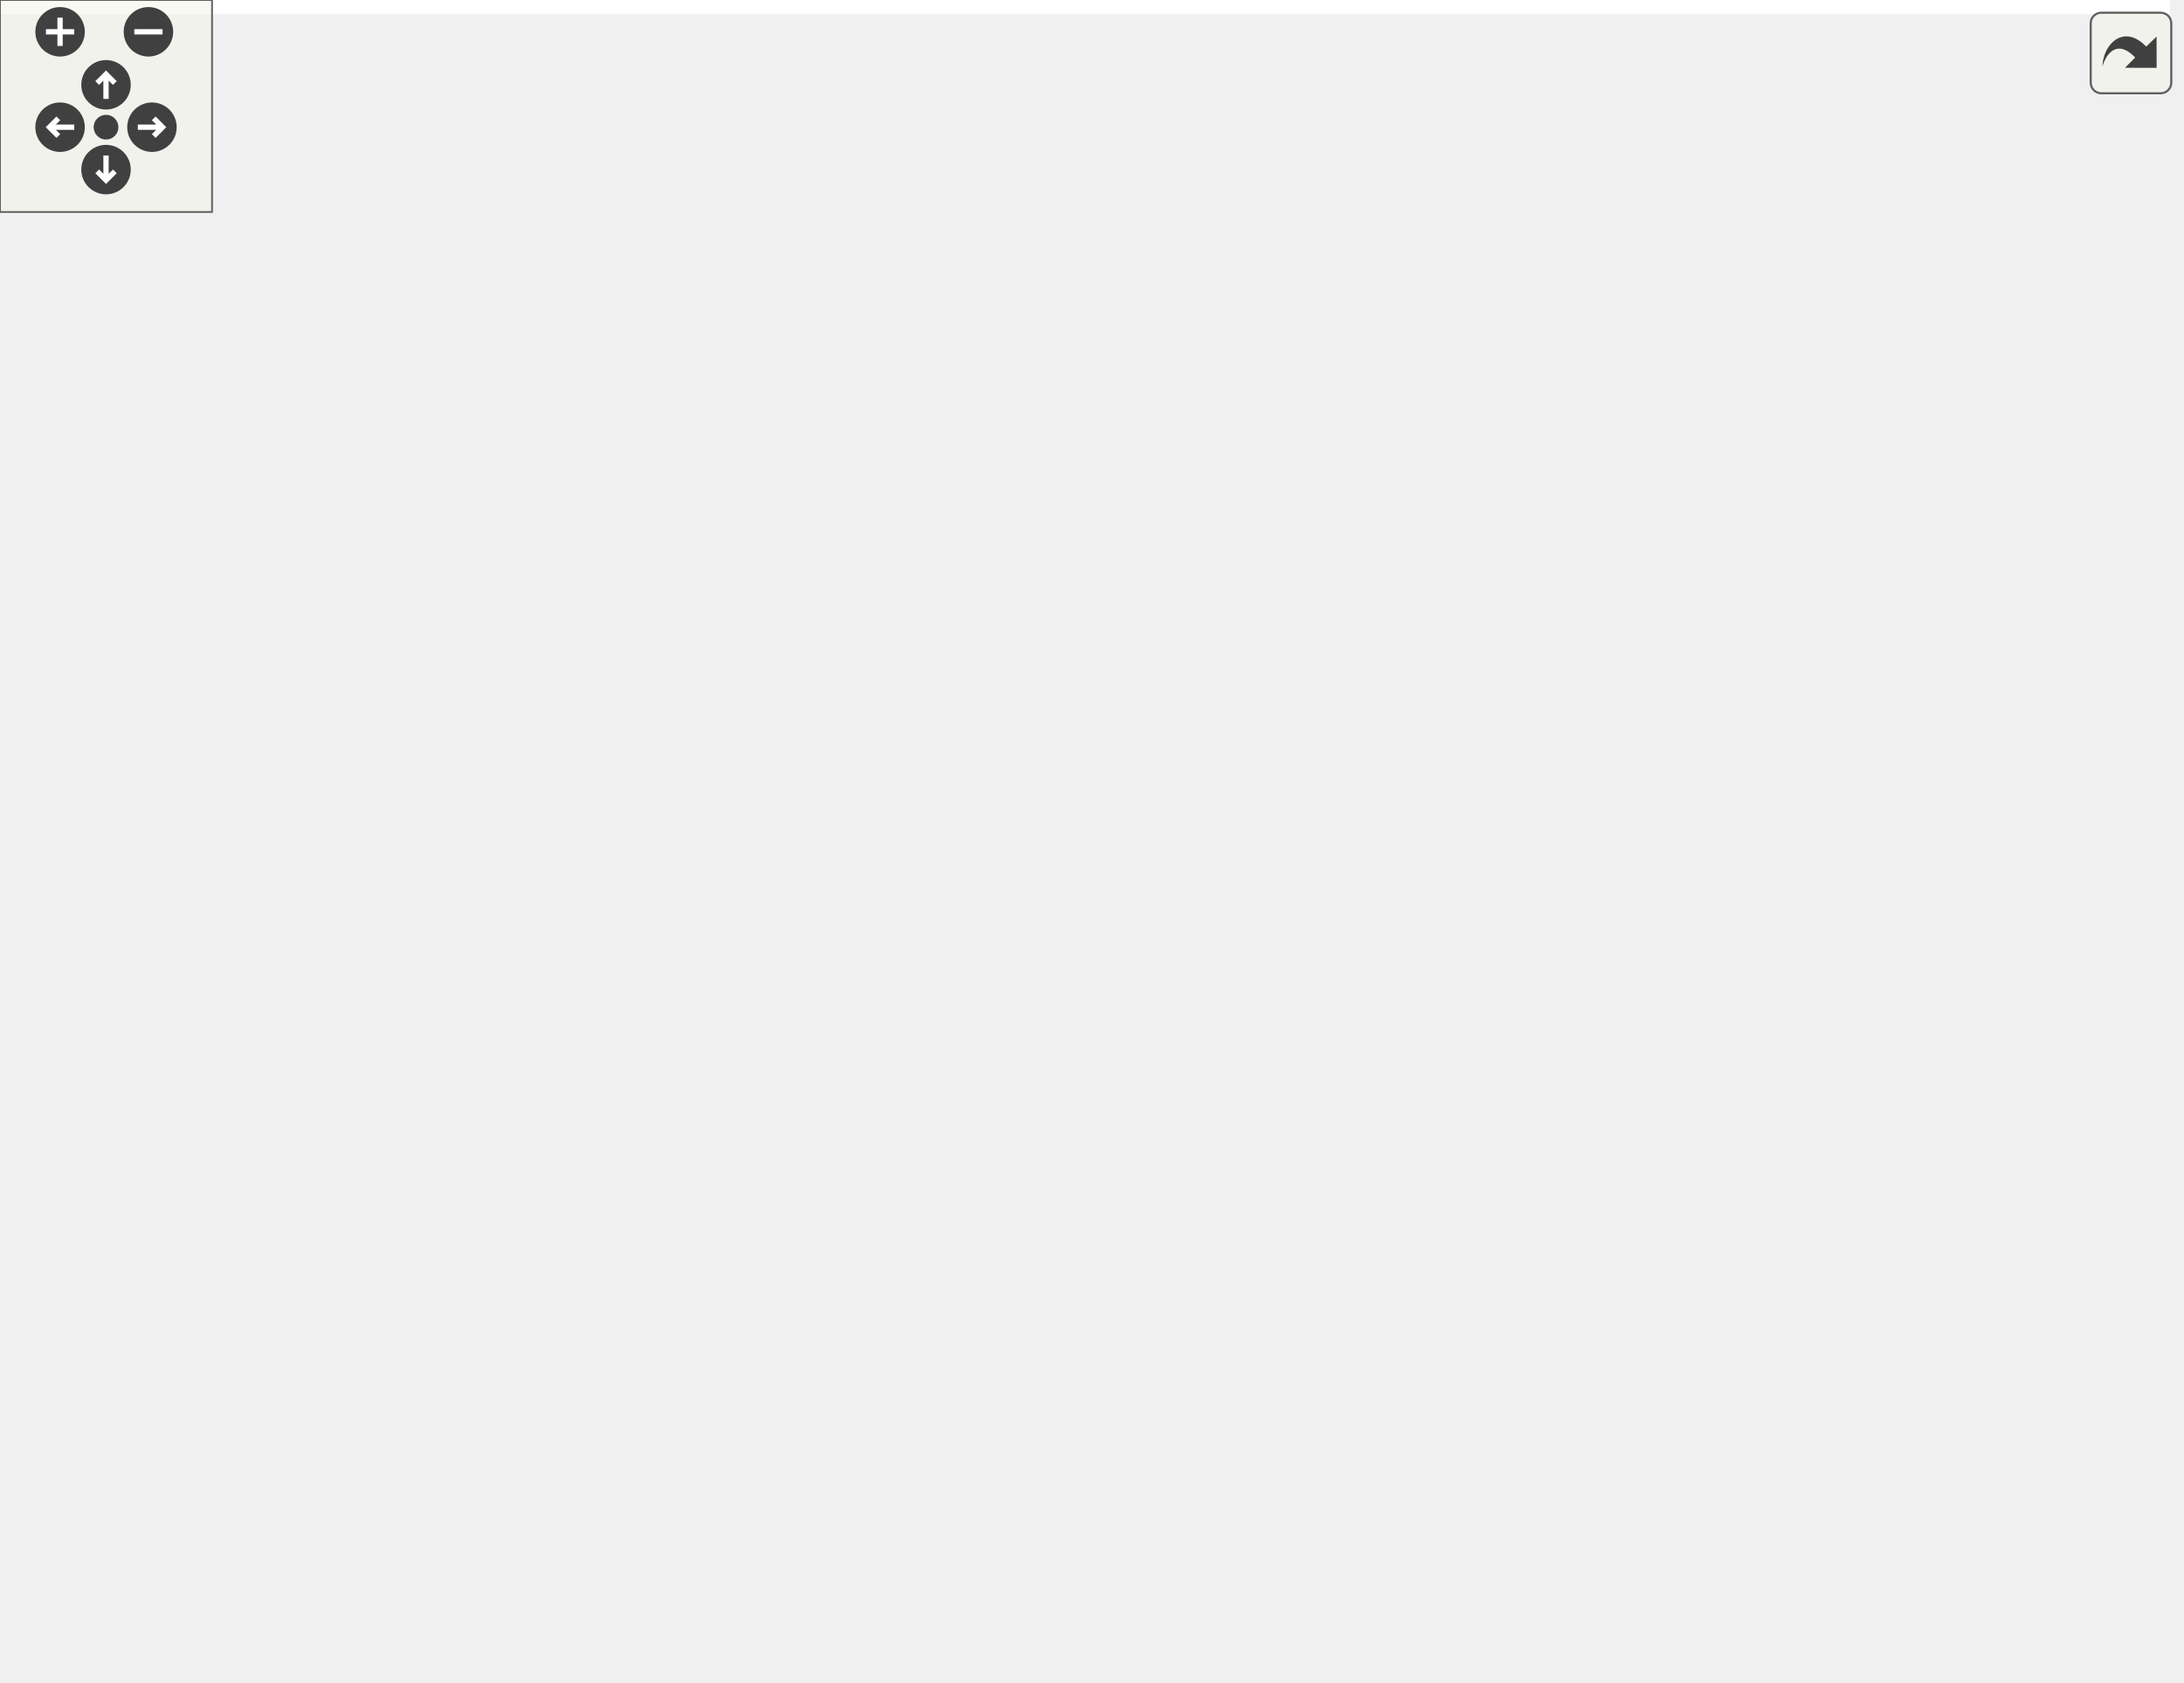
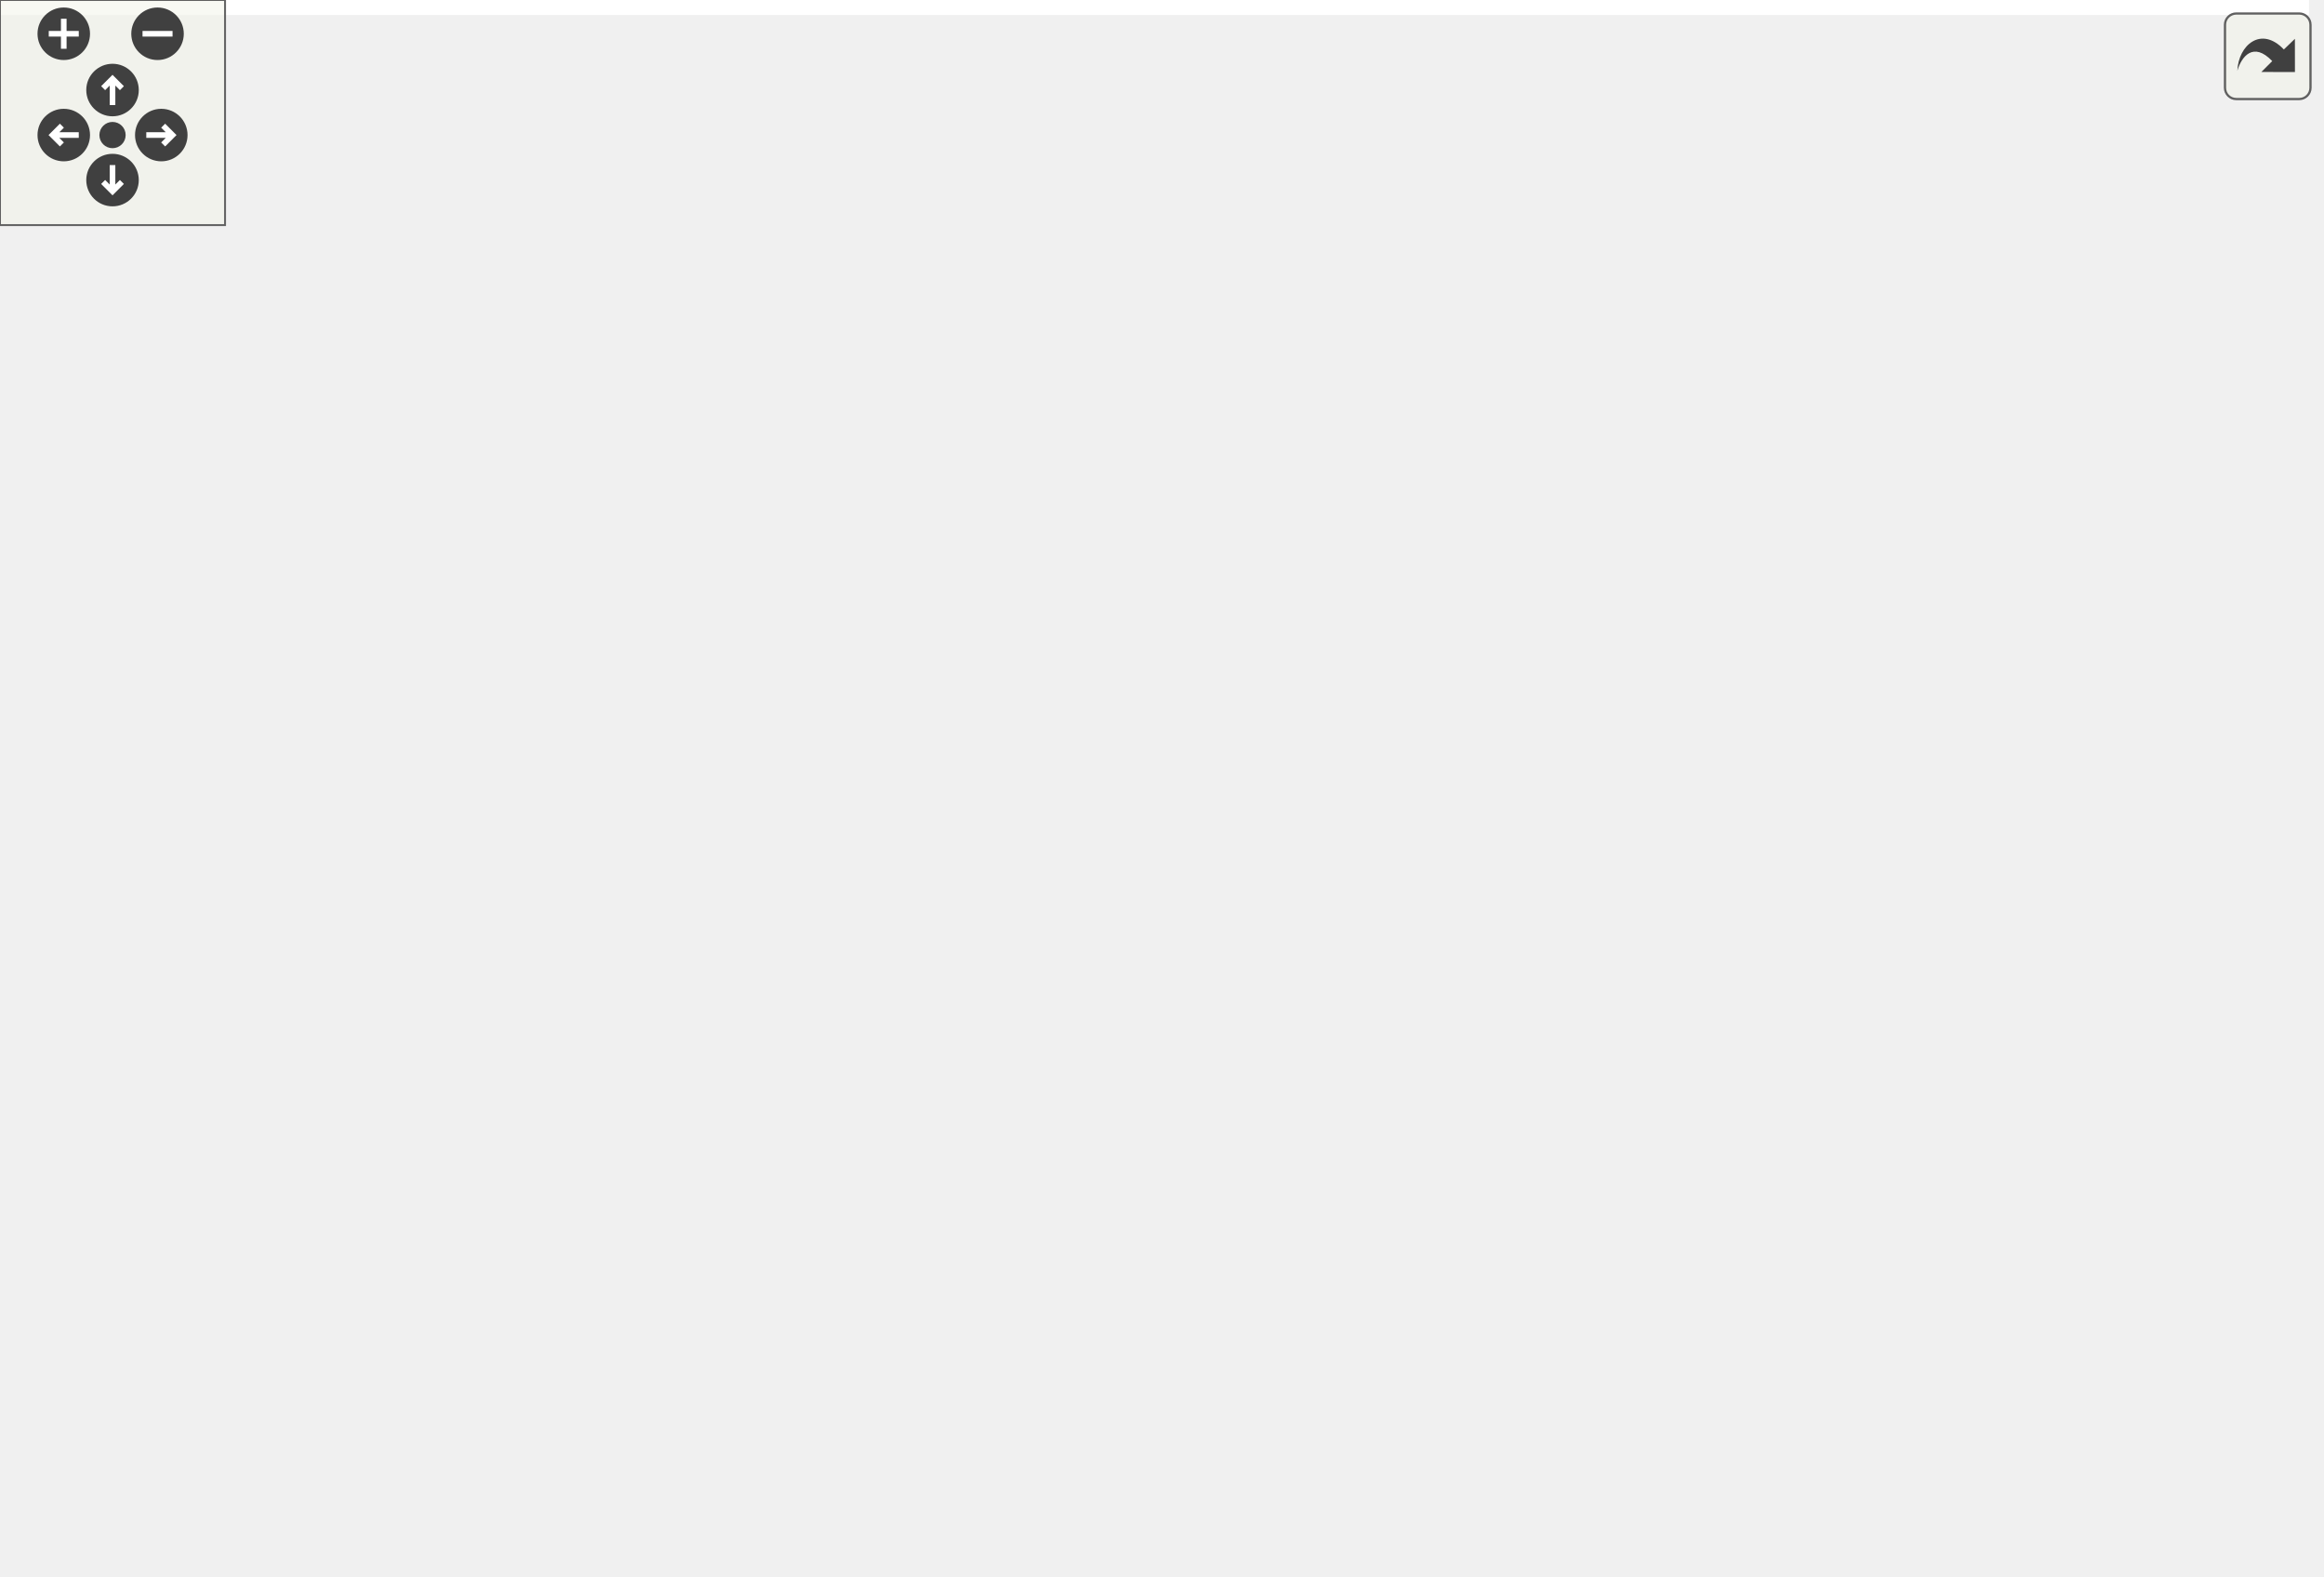
<svg xmlns="http://www.w3.org/2000/svg" xmlns:xlink="http://www.w3.org/1999/xlink" id="main" version="1.1" xml:space="preserve">
  <style type="text/css">
.edge:hover path { stroke: red; }
.edge:hover polygon { stroke: red; fill: red; }
</style>
  <defs>
    <circle id="rim" cx="0" cy="0" r="7" />
    <circle id="rim2" cx="0" cy="0" r="3.5" />
    <g id="zoomPlus">
      <use xlink:href="#rim" fill="#404040">
        <set attributeName="fill" to="#808080" begin="zoomplus.mouseover" end="zoomplus.mouseout" />
      </use>
      <path d="M-4,0h8M0,-4v8" fill="none" stroke="white" stroke-width="1.5" pointer-events="none" />
    </g>
    <g id="zoomMin">
      <use xlink:href="#rim" fill="#404040">
        <set attributeName="fill" to="#808080" begin="zoomminus.mouseover" end="zoomminus.mouseout" />
      </use>
      <path d="M-4,0h8" fill="none" stroke="white" stroke-width="1.5" pointer-events="none" />
    </g>
    <g id="dirArrow">
      <path fill="none" stroke="white" stroke-width="1.5" d="M0,-3.0v7 M-2.5,-0.5L0,-3.0L2.5,-0.5" />
    </g>
    <g id="resetDef">
      <use xlink:href="#rim2" fill="#404040">
        <set attributeName="fill" to="#808080" begin="reset.mouseover" end="reset.mouseout" />
      </use>
    </g>
  </defs>
  <svg id="graph" class="graph">
    <g id="viewport">
-       <polygon fill="white" stroke="none" points="-4,4 -4,-416 614,-416 614,4 -4,4" />
+       <polygon fill="white" stroke="none" points="-4,4 -4,-360 615.607,-360 615.607,4 -4,4" />
      <g id="node1" class="node">
-         <polygon fill="#bfbfbf" stroke="black" points="325.5,-392.5 325.5,-411.5 396.5,-411.5 396.5,-392.5 325.5,-392.5" />
-         <text text-anchor="middle" x="361" y="-399.5" font-family="Helvetica,sans-Serif" font-size="10.00">LineEdit.hpp</text>
+         <polygon fill="#bfbfbf" stroke="black" points="355.107,-336.5 355.107,-355.5 426.107,-355.5 426.107,-336.5 355.107,-336.5" />
+         <text text-anchor="middle" x="390.607" y="-343.5" font-family="Helvetica,sans-Serif" font-size="10.00">LineEdit.hpp</text>
      </g>
      <g id="node2" class="node">
        <g id="a_node2">
          <a xlink:href="_widget_8hpp.html" target="_top" xlink:title="Widget.hpp">
-             <polygon fill="white" stroke="black" points="273,-336.5 273,-355.5 339,-355.5 339,-336.5 273,-336.5" />
-             <text text-anchor="middle" x="306" y="-343.5" font-family="Helvetica,sans-Serif" font-size="10.00">Widget.hpp</text>
+             <polygon fill="white" stroke="black" points="168.607,-280.5 168.607,-299.5 234.607,-299.5 234.607,-280.5 168.607,-280.5" />
+             <text text-anchor="middle" x="201.607" y="-287.5" font-family="Helvetica,sans-Serif" font-size="10.00">Widget.hpp</text>
          </a>
        </g>
      </g>
      <g id="edge1" class="edge">
-         <path fill="none" stroke="midnightblue" d="M351.918,-392.083C343.829,-384.141 331.805,-372.335 322.09,-362.797" />
-         <polygon fill="midnightblue" stroke="midnightblue" points="324.501,-360.26 314.913,-355.751 319.597,-365.254 324.501,-360.26" />
+         <path fill="none" stroke="midnightblue" d="M360.66,-336.444C328.45,-327.241 277.073,-312.562 241.465,-302.388" />
+         <polygon fill="midnightblue" stroke="midnightblue" points="241.992,-298.898 231.415,-299.516 240.069,-305.629 241.992,-298.898" />
+       </g>
+       <g id="node6" class="node">
+         <g id="a_node6">
+           <a xlink:href="_graphics_rectangle_8hpp.html" target="_top" xlink:title="GraphicsRectangle.hpp">
+             <polygon fill="white" stroke="black" points="260.107,-224.5 260.107,-243.5 379.107,-243.5 379.107,-224.5 260.107,-224.5" />
+             <text text-anchor="middle" x="319.607" y="-231.5" font-family="Helvetica,sans-Serif" font-size="10.00">GraphicsRectangle.hpp</text>
+           </a>
+         </g>
+       </g>
+       <g id="edge25" class="edge">
+         <path fill="none" stroke="midnightblue" d="M385.036,-336.368C373.371,-318.296 346.185,-276.176 330.779,-252.307" />
+         <polygon fill="midnightblue" stroke="midnightblue" points="333.516,-250.095 325.153,-243.591 327.635,-253.891 333.516,-250.095" />
+       </g>
+       <g id="node21" class="node">
+         <g id="a_node21">
+           <a xlink:href="_graphics_text_8hpp.html" target="_top" xlink:title="Classe GraphicsText. ">
+             <polygon fill="white" stroke="black" points="517.607,-224.5 517.607,-243.5 611.607,-243.5 611.607,-224.5 517.607,-224.5" />
+             <text text-anchor="middle" x="564.607" y="-231.5" font-family="Helvetica,sans-Serif" font-size="10.00">GraphicsText.hpp</text>
+           </a>
+         </g>
+       </g>
+       <g id="edge26" class="edge">
+         <path fill="none" stroke="midnightblue" d="M414.389,-336.426C435.08,-328.454 465.453,-315.495 489.607,-300 511.879,-285.714 534.418,-265.178 548.89,-251.031" />
+         <polygon fill="midnightblue" stroke="midnightblue" points="551.427,-253.444 556.047,-243.909 546.489,-248.482 551.427,-253.444" />
+       </g>
+       <g id="node22" class="node">
+         <g id="a_node22">
+           <a xlink:href="_graphics_line_8hpp.html" target="_top" xlink:title="GraphicsLine.hpp">
+             <polygon fill="white" stroke="black" points="388.607,-280.5 388.607,-299.5 480.607,-299.5 480.607,-280.5 388.607,-280.5" />
+             <text text-anchor="middle" x="434.607" y="-287.5" font-family="Helvetica,sans-Serif" font-size="10.00">GraphicsLine.hpp</text>
+           </a>
+         </g>
+       </g>
+       <g id="edge29" class="edge">
+         <path fill="none" stroke="midnightblue" d="M397.873,-336.083C404.152,-328.377 413.395,-317.033 421.038,-307.653" />
+         <polygon fill="midnightblue" stroke="midnightblue" points="423.873,-309.714 427.477,-299.751 418.447,-305.293 423.873,-309.714" />
+       </g>
+       <g id="node3" class="node">
+         <polygon fill="white" stroke="#bfbfbf" points="117.607,-168.5 117.607,-187.5 161.607,-187.5 161.607,-168.5 117.607,-168.5" />
+         <text text-anchor="middle" x="139.607" y="-175.5" font-family="Helvetica,sans-Serif" font-size="10.00">cmath</text>
+       </g>
+       <g id="edge2" class="edge">
+         <path fill="none" stroke="midnightblue" d="M168.322,-286.219C118.039,-281.251 26.453,-268.947 6.607,-244 -22.907,-206.899 59.169,-189.517 107.342,-182.699" />
+         <polygon fill="midnightblue" stroke="midnightblue" points="107.892,-186.157 117.342,-181.365 106.967,-179.218 107.892,-186.157" />
+       </g>
+       <g id="node4" class="node">
+         <polygon fill="white" stroke="#bfbfbf" points="16.107,-224.5 16.107,-243.5 143.107,-243.5 143.107,-224.5 16.107,-224.5" />
+         <text text-anchor="middle" x="79.607" y="-231.5" font-family="Helvetica,sans-Serif" font-size="10.00">boost/signals2/signal.hpp</text>
+       </g>
+       <g id="edge3" class="edge">
+         <path fill="none" stroke="midnightblue" d="M182.276,-280.444C162.287,-271.596 130.864,-257.687 108.043,-247.586" />
+         <polygon fill="midnightblue" stroke="midnightblue" points="109.409,-244.363 98.848,-243.516 106.576,-250.764 109.409,-244.363" />
+       </g>
+       <g id="node5" class="node">
+         <polygon fill="white" stroke="#bfbfbf" points="161.607,-224.5 161.607,-243.5 241.607,-243.5 241.607,-224.5 161.607,-224.5" />
+         <text text-anchor="middle" x="201.607" y="-231.5" font-family="Helvetica,sans-Serif" font-size="10.00">boost/bind.hpp</text>
+       </g>
+       <g id="edge4" class="edge">
+         <path fill="none" stroke="midnightblue" d="M201.607,-280.083C201.607,-273.006 201.607,-262.861 201.607,-253.986" />
+         <polygon fill="midnightblue" stroke="midnightblue" points="205.107,-253.751 201.607,-243.751 198.107,-253.751 205.107,-253.751" />
+       </g>
+       <g id="edge5" class="edge">
+         <path fill="none" stroke="midnightblue" d="M220.305,-280.444C239.552,-271.636 269.76,-257.812 291.808,-247.722" />
+         <polygon fill="midnightblue" stroke="midnightblue" points="293.361,-250.86 300.997,-243.516 290.448,-244.495 293.361,-250.86" />
+       </g>
+       <g id="edge6" class="edge">
+         <path fill="none" stroke="midnightblue" d="M291.086,-224.444C258.565,-214.687 205.529,-198.776 171.619,-188.604" />
+         <polygon fill="midnightblue" stroke="midnightblue" points="172.338,-185.165 161.754,-185.644 170.326,-191.87 172.338,-185.165" />
+       </g>
+       <g id="node7" class="node">
+         <g id="a_node7">
+           <a xlink:href="_graphics_item_8hpp.html" target="_top" xlink:title="Classe GraphicsItem. ">
+             <polygon fill="white" stroke="black" points="340.607,-168.5 340.607,-187.5 434.607,-187.5 434.607,-168.5 340.607,-168.5" />
+             <text text-anchor="middle" x="387.607" y="-175.5" font-family="Helvetica,sans-Serif" font-size="10.00">GraphicsItem.hpp</text>
+           </a>
+         </g>
+       </g>
+       <g id="edge7" class="edge">
+         <path fill="none" stroke="midnightblue" d="M330.533,-224.324C340.782,-216.185 356.328,-203.839 368.608,-194.087" />
+         <polygon fill="midnightblue" stroke="midnightblue" points="370.829,-196.794 376.483,-187.834 366.475,-191.312 370.829,-196.794" />
+       </g>
+       <g id="node8" class="node">
+         <polygon fill="white" stroke="#bfbfbf" points="400.607,-112.5 400.607,-131.5 444.607,-131.5 444.607,-112.5 400.607,-112.5" />
+         <text text-anchor="middle" x="422.607" y="-119.5" font-family="Helvetica,sans-Serif" font-size="10.00">vector</text>
+       </g>
+       <g id="edge8" class="edge">
+         <path fill="none" stroke="midnightblue" d="M393.387,-168.083C398.28,-160.534 405.435,-149.495 411.44,-140.23" />
+         <polygon fill="midnightblue" stroke="midnightblue" points="414.433,-142.046 416.935,-131.751 408.559,-138.239 414.433,-142.046" />
+       </g>
+       <g id="node9" class="node">
+         <polygon fill="white" stroke="#bfbfbf" points="462.607,-112.5 462.607,-131.5 492.607,-131.5 492.607,-112.5 462.607,-112.5" />
+         <text text-anchor="middle" x="477.607" y="-119.5" font-family="Helvetica,sans-Serif" font-size="10.00">set</text>
+       </g>
+       <g id="edge9" class="edge">
+         <path fill="none" stroke="midnightblue" d="M402.067,-168.324C416.107,-159.9 437.656,-146.971 454.15,-137.074" />
+         <polygon fill="midnightblue" stroke="midnightblue" points="456.409,-139.801 463.183,-131.655 452.808,-133.798 456.409,-139.801" />
+       </g>
+       <g id="node10" class="node">
+         <polygon fill="white" stroke="#bfbfbf" points="510.607,-112.5 510.607,-131.5 562.607,-131.5 562.607,-112.5 510.607,-112.5" />
+         <text text-anchor="middle" x="536.607" y="-119.5" font-family="Helvetica,sans-Serif" font-size="10.00">memory</text>
+       </g>
+       <g id="edge10" class="edge">
+         <path fill="none" stroke="midnightblue" d="M411.217,-168.444C436.065,-159.438 475.382,-145.189 503.361,-135.049" />
+         <polygon fill="midnightblue" stroke="midnightblue" points="504.899,-138.214 513.108,-131.516 502.514,-131.633 504.899,-138.214" />
+       </g>
+       <g id="node11" class="node">
+         <polygon fill="white" stroke="#bfbfbf" points="80.107,-112.5 80.107,-131.5 139.107,-131.5 139.107,-112.5 80.107,-112.5" />
+         <text text-anchor="middle" x="109.607" y="-119.5" font-family="Helvetica,sans-Serif" font-size="10.00">functional</text>
+       </g>
+       <g id="edge11" class="edge">
+         <path fill="none" stroke="midnightblue" d="M340.569,-168.857C294.265,-160.691 221.298,-147.418 149.56,-132.346" />
+         <polygon fill="midnightblue" stroke="midnightblue" points="149.956,-128.853 139.448,-130.208 148.508,-135.701 149.956,-128.853" />
+       </g>
+       <g id="node12" class="node">
+         <g id="a_node12">
+           <a xlink:href="_color_8hpp.html" target="_top" xlink:title="Classe Color. ">
+             <polygon fill="white" stroke="black" points="157.107,-112.5 157.107,-131.5 216.107,-131.5 216.107,-112.5 157.107,-112.5" />
+             <text text-anchor="middle" x="186.607" y="-119.5" font-family="Helvetica,sans-Serif" font-size="10.00">Color.hpp</text>
+           </a>
+         </g>
+       </g>
+       <g id="edge12" class="edge">
+         <path fill="none" stroke="midnightblue" d="M355.758,-168.444C320.599,-158.998 263.968,-143.783 226.034,-133.592" />
+         <polygon fill="midnightblue" stroke="midnightblue" points="226.907,-130.203 216.342,-130.988 225.091,-136.963 226.907,-130.203" />
+       </g>
+       <g id="node16" class="node">
+         <g id="a_node16">
+           <a xlink:href="_canvas_8hpp.html" target="_top" xlink:title="Canvas.hpp">
+             <polygon fill="white" stroke="black" points="234.107,-112.5 234.107,-131.5 303.107,-131.5 303.107,-112.5 234.107,-112.5" />
+             <text text-anchor="middle" x="268.607" y="-119.5" font-family="Helvetica,sans-Serif" font-size="10.00">Canvas.hpp</text>
+           </a>
+         </g>
+       </g>
+       <g id="edge16" class="edge">
+         <path fill="none" stroke="midnightblue" d="M368.751,-168.444C349.341,-159.636 318.877,-145.812 296.643,-135.722" />
+         <polygon fill="midnightblue" stroke="midnightblue" points="297.928,-132.462 287.375,-131.516 295.035,-138.836 297.928,-132.462" />
      </g>
      <g id="node20" class="node">
        <g id="a_node20">
-           <a xlink:href="_graphics_rectangle_8hpp.html" target="_top" xlink:title="GraphicsRectangle.hpp">
-             <polygon fill="white" stroke="black" points="357.5,-336.5 357.5,-355.5 476.5,-355.5 476.5,-336.5 357.5,-336.5" />
-             <text text-anchor="middle" x="417" y="-343.5" font-family="Helvetica,sans-Serif" font-size="10.00">GraphicsRectangle.hpp</text>
-           </a>
-         </g>
-       </g>
-       <g id="edge26" class="edge">
-         <path fill="none" stroke="midnightblue" d="M369.997,-392.324C378.194,-384.42 390.506,-372.548 400.472,-362.938" />
-         <polygon fill="midnightblue" stroke="midnightblue" points="403.07,-365.295 407.839,-355.834 398.211,-360.256 403.07,-365.295" />
-       </g>
-       <g id="node22" class="node">
-         <g id="a_node22">
-           <a xlink:href="_graphics_text_8hpp.html" target="_top" xlink:title="Classe GraphicsText. ">
-             <polygon fill="white" stroke="black" points="502,-280.5 502,-299.5 596,-299.5 596,-280.5 502,-280.5" />
-             <text text-anchor="middle" x="549" y="-287.5" font-family="Helvetica,sans-Serif" font-size="10.00">GraphicsText.hpp</text>
-           </a>
-         </g>
-       </g>
-       <g id="edge29" class="edge">
-         <path fill="none" stroke="midnightblue" d="M396.587,-392.627C422.474,-385.491 457.632,-373.566 485,-356 505.308,-342.965 524.115,-322.419 536.012,-307.921" />
-         <polygon fill="midnightblue" stroke="midnightblue" points="538.99,-309.801 542.479,-299.797 533.513,-305.441 538.99,-309.801" />
+           <a xlink:href="_event_8hpp.html" target="_top" xlink:title="Classe Event. ">
+             <polygon fill="white" stroke="black" points="321.107,-112.5 321.107,-131.5 382.107,-131.5 382.107,-112.5 321.107,-112.5" />
+             <text text-anchor="middle" x="351.607" y="-119.5" font-family="Helvetica,sans-Serif" font-size="10.00">Event.hpp</text>
+           </a>
+         </g>
+       </g>
+       <g id="edge22" class="edge">
+         <path fill="none" stroke="midnightblue" d="M381.663,-168.083C376.63,-160.534 369.271,-149.495 363.094,-140.23" />
+         <polygon fill="midnightblue" stroke="midnightblue" points="365.901,-138.13 357.441,-131.751 360.076,-142.013 365.901,-138.13" />
+       </g>
+       <g id="node13" class="node">
+         <polygon fill="white" stroke="#bfbfbf" points="97.607,-56.5 97.607,-75.5 143.607,-75.5 143.607,-56.5 97.607,-56.5" />
+         <text text-anchor="middle" x="120.607" y="-63.5" font-family="Helvetica,sans-Serif" font-size="10.00">cstdint</text>
+       </g>
+       <g id="edge13" class="edge">
+         <path fill="none" stroke="midnightblue" d="M176.003,-112.324C166.151,-104.263 151.256,-92.076 139.392,-82.37" />
+         <polygon fill="midnightblue" stroke="midnightblue" points="141.36,-79.457 131.404,-75.834 136.928,-84.875 141.36,-79.457" />
+       </g>
+       <g id="node14" class="node">
+         <polygon fill="white" stroke="#bfbfbf" points="162.107,-56.5 162.107,-75.5 203.107,-75.5 203.107,-56.5 162.107,-56.5" />
+         <text text-anchor="middle" x="182.607" y="-63.5" font-family="Helvetica,sans-Serif" font-size="10.00">string</text>
+       </g>
+       <g id="edge14" class="edge">
+         <path fill="none" stroke="midnightblue" d="M185.947,-112.083C185.423,-105.006 184.671,-94.861 184.014,-85.987" />
+         <polygon fill="midnightblue" stroke="midnightblue" points="187.485,-85.465 183.256,-75.751 180.504,-85.982 187.485,-85.465" />
+       </g>
+       <g id="node15" class="node">
+         <polygon fill="white" stroke="#bfbfbf" points="297.607,-56.5 297.607,-75.5 405.607,-75.5 405.607,-56.5 297.607,-56.5" />
+         <text text-anchor="middle" x="351.607" y="-63.5" font-family="Helvetica,sans-Serif" font-size="10.00">ez-lib/ez-draw++.hpp</text>
+       </g>
+       <g id="edge15" class="edge">
+         <path fill="none" stroke="midnightblue" d="M212.752,-112.444C240.631,-103.32 284.956,-88.813 316.007,-78.651" />
+         <polygon fill="midnightblue" stroke="midnightblue" points="317.17,-81.953 325.585,-75.516 314.992,-75.3 317.17,-81.953" />
+       </g>
+       <g id="edge17" class="edge">
+         <path fill="none" stroke="midnightblue" d="M281.943,-112.324C294.769,-103.979 314.392,-91.212 329.547,-81.352" />
+         <polygon fill="midnightblue" stroke="midnightblue" points="331.832,-84.042 338.305,-75.654 328.014,-78.174 331.832,-84.042" />
+       </g>
+       <g id="node17" class="node">
+         <g id="a_node17">
+           <a xlink:href="_point_8hpp.html" target="_top" xlink:title="Classe point. ">
+             <polygon fill="white" stroke="black" points="221.607,-56.5 221.607,-75.5 279.607,-75.5 279.607,-56.5 221.607,-56.5" />
+             <text text-anchor="middle" x="250.607" y="-63.5" font-family="Helvetica,sans-Serif" font-size="10.00">Point.hpp</text>
+           </a>
+         </g>
+       </g>
+       <g id="edge18" class="edge">
+         <path fill="none" stroke="midnightblue" d="M265.635,-112.083C263.224,-104.849 259.744,-94.409 256.74,-85.397" />
+         <polygon fill="midnightblue" stroke="midnightblue" points="260.007,-84.131 253.524,-75.751 253.366,-86.345 260.007,-84.131" />
+       </g>
+       <g id="node19" class="node">
+         <g id="a_node19">
+           <a xlink:href="_font_8hpp.html" target="_top" xlink:title="Font.hpp">
+             <polygon fill="white" stroke="black" points="462.107,-56.5 462.107,-75.5 517.107,-75.5 517.107,-56.5 462.107,-56.5" />
+             <text text-anchor="middle" x="489.607" y="-63.5" font-family="Helvetica,sans-Serif" font-size="10.00">Font.hpp</text>
+           </a>
+         </g>
+       </g>
+       <g id="edge20" class="edge">
+         <path fill="none" stroke="midnightblue" d="M303.139,-112.562C343.625,-102.67 410.484,-86.333 452.181,-76.145" />
+         <polygon fill="midnightblue" stroke="midnightblue" points="453.07,-79.531 461.953,-73.757 451.408,-72.731 453.07,-79.531" />
+       </g>
+       <g id="node18" class="node">
+         <polygon fill="white" stroke="#bfbfbf" points="406.607,-0.5 406.607,-19.5 460.607,-19.5 460.607,-0.5 406.607,-0.5" />
+         <text text-anchor="middle" x="433.607" y="-7.5" font-family="Helvetica,sans-Serif" font-size="10.00">iostream</text>
+       </g>
+       <g id="edge19" class="edge">
+         <path fill="none" stroke="midnightblue" d="M279.604,-56.444C311.342,-47.078 362.299,-32.042 396.826,-21.854" />
+         <polygon fill="midnightblue" stroke="midnightblue" points="397.935,-25.175 406.536,-18.988 395.954,-18.462 397.935,-25.175" />
+       </g>
+       <g id="edge21" class="edge">
+         <path fill="none" stroke="midnightblue" d="M480.61,-56.324C472.413,-48.42 460.102,-36.548 450.135,-26.938" />
+         <polygon fill="midnightblue" stroke="midnightblue" points="452.396,-24.256 442.768,-19.834 447.537,-29.295 452.396,-24.256" />
+       </g>
+       <g id="edge24" class="edge">
+         <path fill="none" stroke="midnightblue" d="M351.607,-112.083C351.607,-105.006 351.607,-94.861 351.607,-85.987" />
+         <polygon fill="midnightblue" stroke="midnightblue" points="355.107,-85.751 351.607,-75.751 348.107,-85.751 355.107,-85.751" />
+       </g>
+       <g id="edge23" class="edge">
+         <path fill="none" stroke="midnightblue" d="M369.635,-112.391C383.833,-104.726 403.09,-92.22 414.607,-76 424.286,-62.37 429.075,-43.829 431.419,-30.037" />
+         <polygon fill="midnightblue" stroke="midnightblue" points="434.935,-30.172 432.868,-19.78 428.004,-29.193 434.935,-30.172" />
+       </g>
+       <g id="edge27" class="edge">
+         <path fill="none" stroke="midnightblue" d="M536.561,-224.444C506.526,-215.28 458.694,-200.688 425.365,-190.519" />
+         <polygon fill="midnightblue" stroke="midnightblue" points="426.108,-187.087 415.522,-187.516 424.066,-193.782 426.108,-187.087" />
+       </g>
+       <g id="edge28" class="edge">
+         <path fill="none" stroke="midnightblue" d="M568.181,-224.315C576.215,-203.305 593.365,-148.759 571.607,-112 561.858,-95.529 543.703,-84.686 526.95,-77.779" />
+         <polygon fill="midnightblue" stroke="midnightblue" points="527.914,-74.403 517.322,-74.155 525.448,-80.954 527.914,-74.403" />
      </g>
      <g id="node23" class="node">
        <g id="a_node23">
-           <a xlink:href="_graphics_line_8hpp.html" target="_top" xlink:title="GraphicsLine.hpp">
-             <polygon fill="white" stroke="black" points="84,-336.5 84,-355.5 176,-355.5 176,-336.5 84,-336.5" />
-             <text text-anchor="middle" x="130" y="-343.5" font-family="Helvetica,sans-Serif" font-size="10.00">GraphicsLine.hpp</text>
-           </a>
-         </g>
-       </g>
-       <g id="edge32" class="edge">
-         <path fill="none" stroke="midnightblue" d="M325.412,-392.681C285.375,-383.321 220.21,-368.088 176.254,-357.813" />
-         <polygon fill="midnightblue" stroke="midnightblue" points="176.925,-354.375 166.391,-355.507 175.331,-361.191 176.925,-354.375" />
-       </g>
-       <g id="node3" class="node">
-         <polygon fill="white" stroke="#bfbfbf" points="120.5,-280.5 120.5,-299.5 247.5,-299.5 247.5,-280.5 120.5,-280.5" />
-         <text text-anchor="middle" x="184" y="-287.5" font-family="Helvetica,sans-Serif" font-size="10.00">boost/signals2/signal.hpp</text>
-       </g>
-       <g id="edge2" class="edge">
-         <path fill="none" stroke="midnightblue" d="M286.669,-336.444C266.68,-327.596 235.257,-313.687 212.436,-303.586" />
-         <polygon fill="midnightblue" stroke="midnightblue" points="213.802,-300.363 203.241,-299.516 210.968,-306.764 213.802,-300.363" />
-       </g>
-       <g id="node4" class="node">
-         <polygon fill="white" stroke="#bfbfbf" points="266,-280.5 266,-299.5 346,-299.5 346,-280.5 266,-280.5" />
-         <text text-anchor="middle" x="306" y="-287.5" font-family="Helvetica,sans-Serif" font-size="10.00">boost/bind.hpp</text>
-       </g>
-       <g id="edge3" class="edge">
-         <path fill="none" stroke="midnightblue" d="M306,-336.083C306,-329.006 306,-318.861 306,-309.986" />
-         <polygon fill="midnightblue" stroke="midnightblue" points="309.5,-309.751 306,-299.751 302.5,-309.751 309.5,-309.751" />
-       </g>
-       <g id="node5" class="node">
-         <g id="a_node5">
-           <a xlink:href="_graphics_item_8hpp.html" target="_top" xlink:title="Classe GraphicsItem. ">
-             <polygon fill="white" stroke="black" points="316,-224.5 316,-243.5 410,-243.5 410,-224.5 316,-224.5" />
-             <text text-anchor="middle" x="363" y="-231.5" font-family="Helvetica,sans-Serif" font-size="10.00">GraphicsItem.hpp</text>
-           </a>
-         </g>
-       </g>
-       <g id="edge4" class="edge">
-         <path fill="none" stroke="midnightblue" d="M319.713,-336.483C331.2,-328.548 346.968,-315.611 355,-300 362.396,-285.625 364.044,-267.166 364.048,-253.595" />
-         <polygon fill="midnightblue" stroke="midnightblue" points="367.545,-253.435 363.754,-243.541 360.548,-253.639 367.545,-253.435" />
-       </g>
-       <g id="node6" class="node">
-         <polygon fill="white" stroke="#bfbfbf" points="90,-56.5 90,-75.5 134,-75.5 134,-56.5 90,-56.5" />
-         <text text-anchor="middle" x="112" y="-63.5" font-family="Helvetica,sans-Serif" font-size="10.00">vector</text>
-       </g>
-       <g id="edge5" class="edge">
-         <path fill="none" stroke="midnightblue" d="M315.871,-227.484C279.404,-221.685 228.612,-210.181 189,-188 157.736,-170.493 149.535,-162.666 131,-132 122.353,-117.693 117.45,-99.227 114.8,-85.635" />
-         <polygon fill="midnightblue" stroke="midnightblue" points="118.212,-84.827 113.07,-75.563 111.313,-86.011 118.212,-84.827" />
-       </g>
-       <g id="node7" class="node">
-         <polygon fill="white" stroke="#bfbfbf" points="278,-168.5 278,-187.5 308,-187.5 308,-168.5 278,-168.5" />
-         <text text-anchor="middle" x="293" y="-175.5" font-family="Helvetica,sans-Serif" font-size="10.00">set</text>
-       </g>
-       <g id="edge6" class="edge">
-         <path fill="none" stroke="midnightblue" d="M351.753,-224.324C341.203,-216.185 325.199,-203.839 312.558,-194.087" />
-         <polygon fill="midnightblue" stroke="midnightblue" points="314.507,-191.171 304.451,-187.834 310.231,-196.713 314.507,-191.171" />
-       </g>
-       <g id="node8" class="node">
-         <polygon fill="white" stroke="#bfbfbf" points="558,-56.5 558,-75.5 610,-75.5 610,-56.5 558,-56.5" />
-         <text text-anchor="middle" x="584" y="-63.5" font-family="Helvetica,sans-Serif" font-size="10.00">memory</text>
-       </g>
-       <g id="edge7" class="edge">
-         <path fill="none" stroke="midnightblue" d="M406.247,-224.491C454.189,-212.615 529.783,-186.125 568,-132 577.531,-118.501 581.411,-99.946 582.976,-86.115" />
-         <polygon fill="midnightblue" stroke="midnightblue" points="586.491,-86.075 583.82,-75.823 579.515,-85.503 586.491,-86.075" />
-       </g>
-       <g id="node9" class="node">
-         <g id="a_node9">
-           <a xlink:href="_color_8hpp.html" target="_top" xlink:title="Classe Color. ">
-             <polygon fill="white" stroke="black" points="198.5,-168.5 198.5,-187.5 257.5,-187.5 257.5,-168.5 198.5,-168.5" />
-             <text text-anchor="middle" x="228" y="-175.5" font-family="Helvetica,sans-Serif" font-size="10.00">Color.hpp</text>
-           </a>
-         </g>
-       </g>
-       <g id="edge8" class="edge">
-         <path fill="none" stroke="midnightblue" d="M341.609,-224.444C319.293,-215.517 284.097,-201.439 258.792,-191.317" />
-         <polygon fill="midnightblue" stroke="midnightblue" points="259.876,-187.981 249.291,-187.516 257.276,-194.48 259.876,-187.981" />
-       </g>
-       <g id="node13" class="node">
-         <g id="a_node13">
-           <a xlink:href="_canvas_8hpp.html" target="_top" xlink:title="Canvas.hpp">
-             <polygon fill="white" stroke="black" points="405.5,-168.5 405.5,-187.5 474.5,-187.5 474.5,-168.5 405.5,-168.5" />
-             <text text-anchor="middle" x="440" y="-175.5" font-family="Helvetica,sans-Serif" font-size="10.00">Canvas.hpp</text>
-           </a>
-         </g>
-       </g>
-       <g id="edge12" class="edge">
-         <path fill="none" stroke="midnightblue" d="M375.371,-224.324C387.158,-216.058 405.132,-203.453 419.136,-193.632" />
-         <polygon fill="midnightblue" stroke="midnightblue" points="421.482,-196.262 427.659,-187.655 417.462,-190.531 421.482,-196.262" />
-       </g>
-       <g id="node19" class="node">
-         <g id="a_node19">
-           <a xlink:href="_event_8hpp.html" target="_top" xlink:title="Classe Event. ">
-             <polygon fill="white" stroke="black" points="326.5,-168.5 326.5,-187.5 387.5,-187.5 387.5,-168.5 326.5,-168.5" />
-             <text text-anchor="middle" x="357" y="-175.5" font-family="Helvetica,sans-Serif" font-size="10.00">Event.hpp</text>
-           </a>
-         </g>
-       </g>
-       <g id="edge23" class="edge">
-         <path fill="none" stroke="midnightblue" d="M362.009,-224.083C361.214,-216.927 360.071,-206.635 359.077,-197.691" />
-         <polygon fill="midnightblue" stroke="midnightblue" points="362.555,-197.303 357.972,-187.751 355.598,-198.076 362.555,-197.303" />
-       </g>
-       <g id="node10" class="node">
-         <polygon fill="white" stroke="#bfbfbf" points="140,-112.5 140,-131.5 186,-131.5 186,-112.5 140,-112.5" />
-         <text text-anchor="middle" x="163" y="-119.5" font-family="Helvetica,sans-Serif" font-size="10.00">cstdint</text>
-       </g>
-       <g id="edge9" class="edge">
-         <path fill="none" stroke="midnightblue" d="M217.557,-168.324C207.854,-160.263 193.185,-148.077 181.5,-138.369" />
-         <polygon fill="midnightblue" stroke="midnightblue" points="183.562,-135.532 173.633,-131.834 179.089,-140.916 183.562,-135.532" />
-       </g>
-       <g id="node11" class="node">
-         <polygon fill="white" stroke="#bfbfbf" points="204.5,-112.5 204.5,-131.5 245.5,-131.5 245.5,-112.5 204.5,-112.5" />
-         <text text-anchor="middle" x="225" y="-119.5" font-family="Helvetica,sans-Serif" font-size="10.00">string</text>
-       </g>
-       <g id="edge10" class="edge">
-         <path fill="none" stroke="midnightblue" d="M227.505,-168.083C227.111,-161.006 226.548,-150.861 226.055,-141.986" />
-         <polygon fill="midnightblue" stroke="midnightblue" points="229.536,-141.542 225.486,-131.751 222.546,-141.93 229.536,-141.542" />
-       </g>
-       <g id="node12" class="node">
-         <polygon fill="white" stroke="#bfbfbf" points="264,-112.5 264,-131.5 372,-131.5 372,-112.5 264,-112.5" />
-         <text text-anchor="middle" x="318" y="-119.5" font-family="Helvetica,sans-Serif" font-size="10.00">ez-lib/ez-draw++.hpp</text>
-       </g>
-       <g id="edge11" class="edge">
-         <path fill="none" stroke="midnightblue" d="M242.46,-168.324C256.5,-159.9 278.048,-146.971 294.543,-137.074" />
-         <polygon fill="midnightblue" stroke="midnightblue" points="296.802,-139.801 303.576,-131.655 293.2,-133.798 296.802,-139.801" />
-       </g>
-       <g id="edge13" class="edge">
-         <path fill="none" stroke="midnightblue" d="M420.669,-168.444C400.68,-159.596 369.257,-145.687 346.436,-135.586" />
-         <polygon fill="midnightblue" stroke="midnightblue" points="347.802,-132.363 337.241,-131.516 344.968,-138.764 347.802,-132.363" />
-       </g>
-       <g id="node14" class="node">
-         <g id="a_node14">
-           <a xlink:href="_point_8hpp.html" target="_top" xlink:title="Classe point. ">
-             <polygon fill="white" stroke="black" points="390,-112.5 390,-131.5 448,-131.5 448,-112.5 390,-112.5" />
-             <text text-anchor="middle" x="419" y="-119.5" font-family="Helvetica,sans-Serif" font-size="10.00">Point.hpp</text>
-           </a>
-         </g>
-       </g>
-       <g id="edge14" class="edge">
-         <path fill="none" stroke="midnightblue" d="M436.532,-168.083C433.688,-160.77 429.571,-150.181 426.04,-141.103" />
-         <polygon fill="midnightblue" stroke="midnightblue" points="429.29,-139.803 422.403,-131.751 422.766,-142.34 429.29,-139.803" />
-       </g>
-       <g id="node18" class="node">
-         <g id="a_node18">
-           <a xlink:href="_font_8hpp.html" target="_top" xlink:title="Font.hpp">
-             <polygon fill="white" stroke="black" points="504.5,-112.5 504.5,-131.5 559.5,-131.5 559.5,-112.5 504.5,-112.5" />
-             <text text-anchor="middle" x="532" y="-119.5" font-family="Helvetica,sans-Serif" font-size="10.00">Font.hpp</text>
-           </a>
-         </g>
-       </g>
-       <g id="edge21" class="edge">
-         <path fill="none" stroke="midnightblue" d="M454.781,-168.324C469.267,-159.822 491.573,-146.729 508.493,-136.797" />
-         <polygon fill="midnightblue" stroke="midnightblue" points="510.403,-139.735 517.255,-131.655 506.859,-133.698 510.403,-139.735" />
-       </g>
-       <g id="edge16" class="edge">
-         <path fill="none" stroke="midnightblue" d="M389.998,-113.92C386.966,-113.243 383.924,-112.59 381,-112 295.852,-94.815 194.601,-79.151 144.052,-71.653" />
-         <polygon fill="midnightblue" stroke="midnightblue" points="144.462,-68.176 134.059,-70.18 143.441,-75.101 144.462,-68.176" />
-       </g>
-       <g id="edge17" class="edge">
-         <path fill="none" stroke="midnightblue" d="M445.145,-112.444C473.023,-103.32 517.348,-88.813 548.4,-78.651" />
-         <polygon fill="midnightblue" stroke="midnightblue" points="549.562,-81.953 557.978,-75.516 547.385,-75.3 549.562,-81.953" />
-       </g>
-       <g id="node15" class="node">
-         <polygon fill="white" stroke="#bfbfbf" points="482,-56.5 482,-75.5 536,-75.5 536,-56.5 482,-56.5" />
-         <text text-anchor="middle" x="509" y="-63.5" font-family="Helvetica,sans-Serif" font-size="10.00">iostream</text>
-       </g>
-       <g id="edge15" class="edge">
-         <path fill="none" stroke="midnightblue" d="M433.46,-112.324C447.5,-103.9 469.048,-90.971 485.543,-81.074" />
-         <polygon fill="midnightblue" stroke="midnightblue" points="487.802,-83.801 494.576,-75.654 484.2,-77.798 487.802,-83.801" />
-       </g>
-       <g id="node16" class="node">
-         <g id="a_node16">
-           <a xlink:href="_group_points_8hpp.html" target="_top" xlink:title="GroupPoints.hpp">
-             <polygon fill="white" stroke="black" points="374.5,-56.5 374.5,-75.5 463.5,-75.5 463.5,-56.5 374.5,-56.5" />
-             <text text-anchor="middle" x="419" y="-63.5" font-family="Helvetica,sans-Serif" font-size="10.00">GroupPoints.hpp</text>
-           </a>
-         </g>
-       </g>
-       <g id="edge18" class="edge">
-         <path fill="none" stroke="midnightblue" d="M413.834,-112.083C412.324,-104.927 411.894,-94.635 412.542,-85.691" />
-         <polygon fill="midnightblue" stroke="midnightblue" points="416.015,-86.126 413.869,-75.751 409.077,-85.2 416.015,-86.126" />
-       </g>
-       <g id="edge20" class="edge">
-         <path fill="none" stroke="midnightblue" d="M424.131,-75.751C425.657,-82.858 426.104,-93.136 425.472,-102.101" />
-         <polygon fill="midnightblue" stroke="midnightblue" points="421.993,-101.713 424.166,-112.083 428.934,-102.622 421.993,-101.713" />
-       </g>
-       <g id="node17" class="node">
-         <polygon fill="white" stroke="#bfbfbf" points="389.5,-0.5 389.5,-19.5 448.5,-19.5 448.5,-0.5 389.5,-0.5" />
-         <text text-anchor="middle" x="419" y="-7.5" font-family="Helvetica,sans-Serif" font-size="10.00">functional</text>
-       </g>
-       <g id="edge19" class="edge">
-         <path fill="none" stroke="midnightblue" d="M419,-56.083C419,-49.006 419,-38.861 419,-29.986" />
-         <polygon fill="midnightblue" stroke="midnightblue" points="422.5,-29.751 419,-19.751 415.5,-29.751 422.5,-29.751" />
-       </g>
-       <g id="edge22" class="edge">
-         <path fill="none" stroke="midnightblue" d="M528.202,-112.083C525.087,-104.77 520.577,-94.181 516.711,-85.103" />
-         <polygon fill="midnightblue" stroke="midnightblue" points="519.866,-83.58 512.727,-75.751 513.426,-86.323 519.866,-83.58" />
-       </g>
-       <g id="edge25" class="edge">
-         <path fill="none" stroke="midnightblue" d="M350.56,-168.083C345.051,-160.455 336.969,-149.264 330.235,-139.941" />
-         <polygon fill="midnightblue" stroke="midnightblue" points="333.013,-137.809 324.32,-131.751 327.338,-141.907 333.013,-137.809" />
-       </g>
-       <g id="edge24" class="edge">
-         <path fill="none" stroke="midnightblue" d="M384.468,-168.382C405.437,-160.93 434.318,-148.713 456,-132 473.407,-118.583 488.712,-98.391 498.342,-84.078" />
-         <polygon fill="midnightblue" stroke="midnightblue" points="501.304,-85.944 503.817,-75.651 495.434,-82.13 501.304,-85.944" />
-       </g>
-       <g id="edge28" class="edge">
-         <path fill="none" stroke="midnightblue" d="M413.478,-336.476C408.24,-323.949 397.942,-299.897 388,-280 383.349,-270.691 377.757,-260.541 373.042,-252.24" />
-         <polygon fill="midnightblue" stroke="midnightblue" points="376.039,-250.431 368.019,-243.507 369.971,-253.921 376.039,-250.431" />
-       </g>
-       <g id="node21" class="node">
-         <polygon fill="white" stroke="#bfbfbf" points="440,-280.5 440,-299.5 484,-299.5 484,-280.5 440,-280.5" />
-         <text text-anchor="middle" x="462" y="-287.5" font-family="Helvetica,sans-Serif" font-size="10.00">cmath</text>
-       </g>
-       <g id="edge27" class="edge">
-         <path fill="none" stroke="midnightblue" d="M424.431,-336.083C430.853,-328.377 440.306,-317.033 448.122,-307.653" />
-         <polygon fill="midnightblue" stroke="midnightblue" points="450.994,-309.674 454.707,-299.751 445.617,-305.193 450.994,-309.674" />
+           <a xlink:href="_graphics_shape_8hpp.html" target="_top" xlink:title="Classe GraphicsShape. ">
+             <polygon fill="white" stroke="black" points="397.607,-224.5 397.607,-243.5 499.607,-243.5 499.607,-224.5 397.607,-224.5" />
+             <text text-anchor="middle" x="448.607" y="-231.5" font-family="Helvetica,sans-Serif" font-size="10.00">GraphicsShape.hpp</text>
+           </a>
+         </g>
      </g>
      <g id="edge30" class="edge">
-         <path fill="none" stroke="midnightblue" d="M519.528,-280.444C487.829,-271.241 437.268,-256.562 402.225,-246.388" />
-         <polygon fill="midnightblue" stroke="midnightblue" points="402.914,-242.943 392.334,-243.516 400.962,-249.666 402.914,-242.943" />
+         <path fill="none" stroke="midnightblue" d="M436.919,-280.083C438.774,-272.927 441.443,-262.635 443.762,-253.691" />
+         <polygon fill="midnightblue" stroke="midnightblue" points="447.217,-254.309 446.339,-243.751 440.441,-252.553 447.217,-254.309" />
      </g>
      <g id="edge31" class="edge">
-         <path fill="none" stroke="midnightblue" d="M548.086,-280.075C545.41,-253.945 537.552,-177.211 533.902,-141.577" />
-         <polygon fill="midnightblue" stroke="midnightblue" points="537.378,-141.159 532.877,-131.568 530.415,-141.873 537.378,-141.159" />
-       </g>
-       <g id="node24" class="node">
-         <g id="a_node24">
-           <a xlink:href="_graphics_shape_8hpp.html" target="_top" xlink:title="Classe GraphicsShape. ">
-             <polygon fill="white" stroke="black" points="0,-280.5 0,-299.5 102,-299.5 102,-280.5 0,-280.5" />
-             <text text-anchor="middle" x="51" y="-287.5" font-family="Helvetica,sans-Serif" font-size="10.00">GraphicsShape.hpp</text>
-           </a>
-         </g>
-       </g>
-       <g id="edge33" class="edge">
-         <path fill="none" stroke="midnightblue" d="M117.307,-336.324C105.099,-327.979 86.421,-315.212 71.997,-305.352" />
-         <polygon fill="midnightblue" stroke="midnightblue" points="73.892,-302.408 63.661,-299.655 69.942,-308.187 73.892,-302.408" />
-       </g>
-       <g id="edge35" class="edge">
-         <path fill="none" stroke="midnightblue" d="M100.437,-280.444C156.313,-270.773 247.128,-255.055 305.96,-244.872" />
-         <polygon fill="midnightblue" stroke="midnightblue" points="306.58,-248.317 315.836,-243.163 305.386,-241.42 306.58,-248.317" />
-       </g>
-       <g id="edge34" class="edge">
-         <path fill="none" stroke="midnightblue" d="M53.391,-280.297C62.386,-247.563 94.311,-131.375 106.871,-85.666" />
-         <polygon fill="midnightblue" stroke="midnightblue" points="110.284,-86.454 109.559,-75.884 103.534,-84.599 110.284,-86.454" />
+         <path fill="none" stroke="midnightblue" d="M438.807,-224.324C429.789,-216.341 416.201,-204.313 405.289,-194.653" />
+         <polygon fill="midnightblue" stroke="midnightblue" points="407.394,-191.842 397.586,-187.834 402.754,-197.083 407.394,-191.842" />
      </g>
    </g>
  </svg>
  <g id="navigator" transform="translate(0 0)" fill="#404254">
    <rect fill="#f2f5e9" fill-opacity="0.5" stroke="#606060" stroke-width=".5" x="0" y="0" width="60" height="60" />
    <use id="zoomplus" xlink:href="#zoomPlus" x="17" y="9" />
    <use id="zoomminus" xlink:href="#zoomMin" x="42" y="9" />
    <use id="reset" xlink:href="#resetDef" x="30" y="36" />
    <g id="arrowUp" xlink:href="#dirArrow" transform="translate(30 24)">
      <use xlink:href="#rim" fill="#404040">
        <set attributeName="fill" to="#808080" begin="arrowUp.mouseover" end="arrowUp.mouseout" />
      </use>
      <path fill="none" stroke="white" stroke-width="1.5" d="M0,-3.0v7 M-2.5,-0.5L0,-3.0L2.5,-0.5" />
    </g>
    <g id="arrowRight" xlink:href="#dirArrow" transform="rotate(90) translate(36 -43)">
      <use xlink:href="#rim" fill="#404040">
        <set attributeName="fill" to="#808080" begin="arrowRight.mouseover" end="arrowRight.mouseout" />
      </use>
      <path fill="none" stroke="white" stroke-width="1.5" d="M0,-3.0v7 M-2.5,-0.5L0,-3.0L2.5,-0.5" />
    </g>
    <g id="arrowDown" xlink:href="#dirArrow" transform="rotate(180) translate(-30 -48)">
      <use xlink:href="#rim" fill="#404040">
        <set attributeName="fill" to="#808080" begin="arrowDown.mouseover" end="arrowDown.mouseout" />
      </use>
      <path fill="none" stroke="white" stroke-width="1.5" d="M0,-3.0v7 M-2.5,-0.5L0,-3.0L2.5,-0.5" />
    </g>
    <g id="arrowLeft" xlink:href="#dirArrow" transform="rotate(270) translate(-36 17)">
      <use xlink:href="#rim" fill="#404040">
        <set attributeName="fill" to="#808080" begin="arrowLeft.mouseover" end="arrowLeft.mouseout" />
      </use>
      <path fill="none" stroke="white" stroke-width="1.5" d="M0,-3.0v7 M-2.5,-0.5L0,-3.0L2.5,-0.5" />
    </g>
  </g>
  <svg viewBox="0 0 15 15" width="100%" height="30px" preserveAspectRatio="xMaxYMin meet">
    <g id="arrow_out" transform="scale(0.3 0.3)">
      <a xlink:href="_line_edit_8hpp__incl_org.svg" target="_base">
        <rect id="button" ry="5" rx="5" y="6" x="6" height="38" width="38" fill="#f2f5e9" fill-opacity="0.5" stroke="#606060" stroke-width="1.0" />
        <path id="arrow" d="M 11.5,31.437 C 11.94,20.098 22.043,11.323 32.159,21.979 L 37.069,17.246 C 37.069,17.246 37.088,32 37.088,32 L 22.16,31.978 C 22.16,31.978 26.998,27.14 26.998,27.14 C 18.529,18.264 13.292,25.23 11.5,31.437 z" style="fill:#404040;" />
      </a>
    </g>
  </svg>
</svg>
